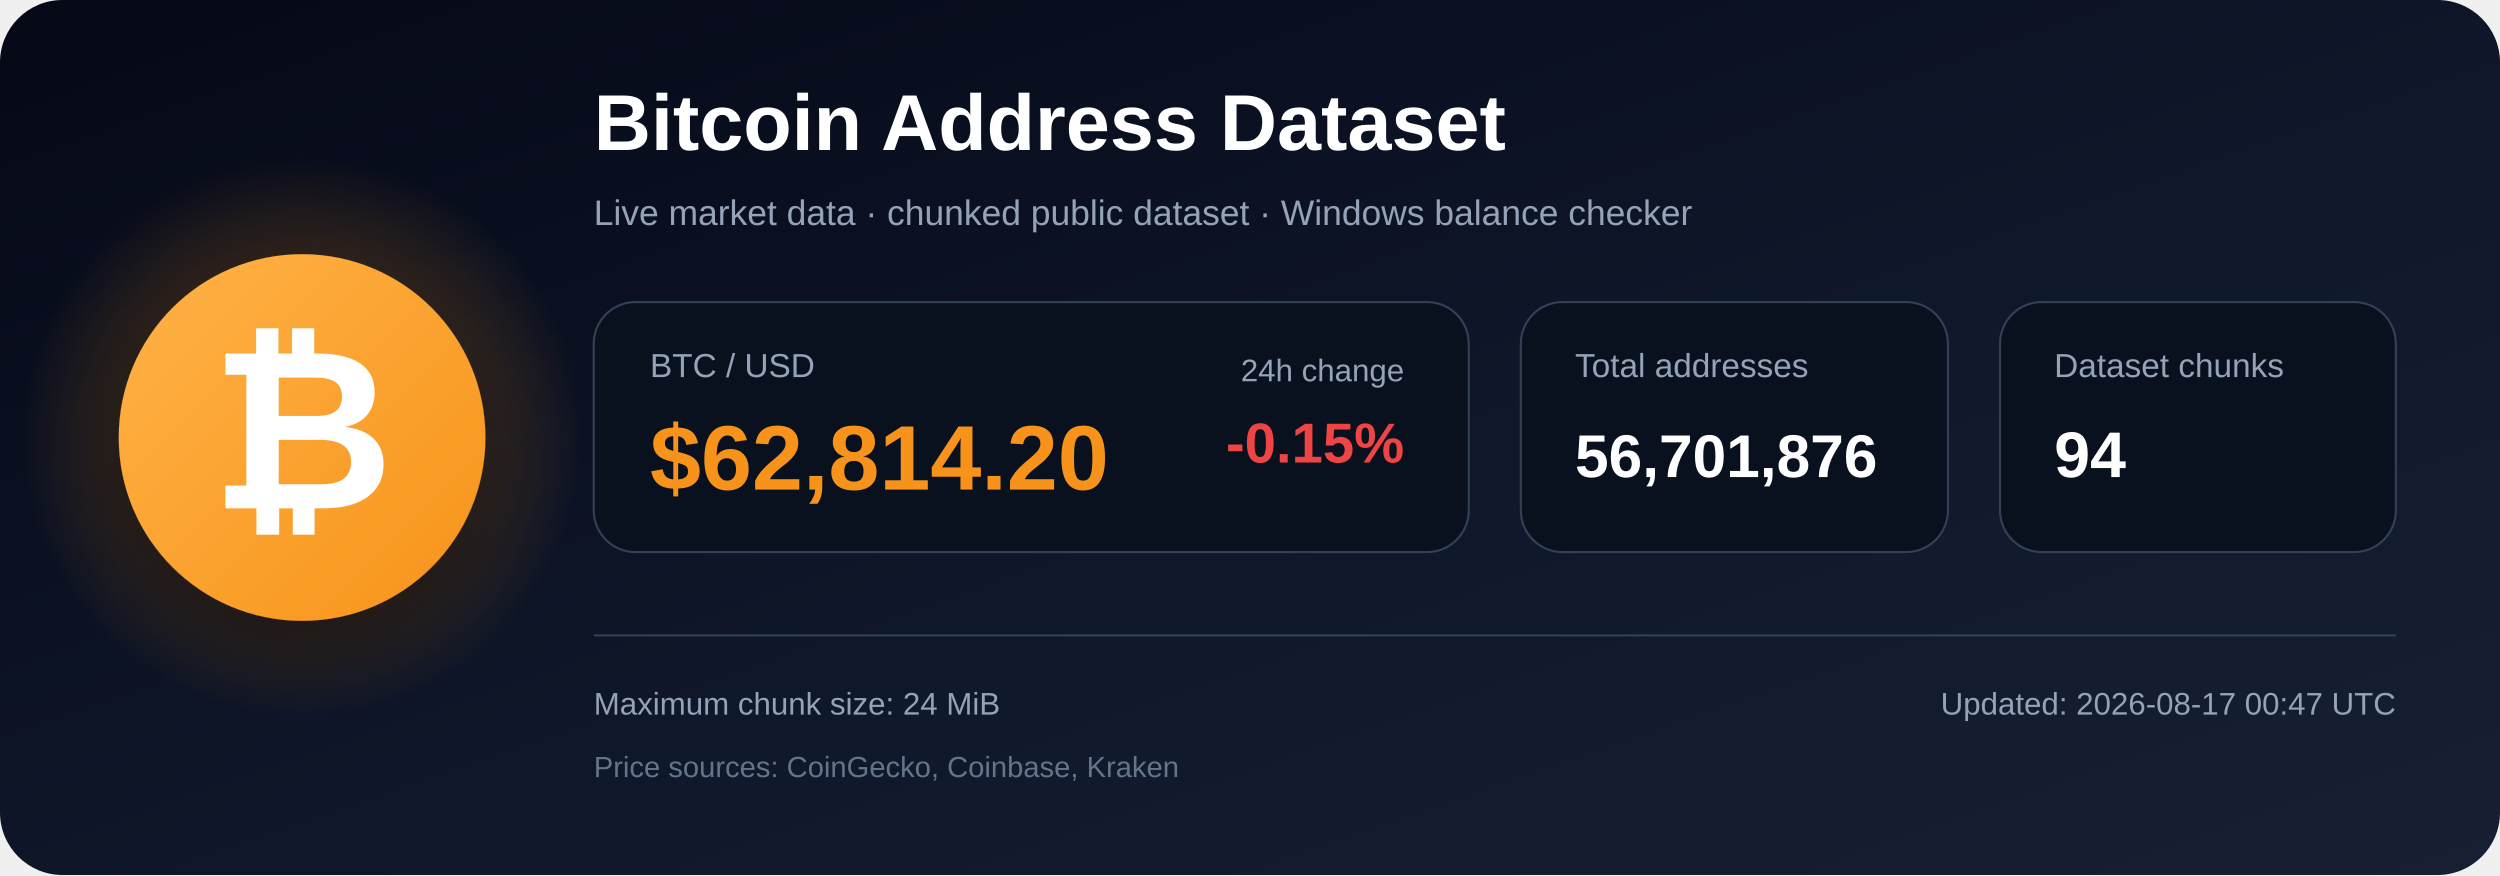
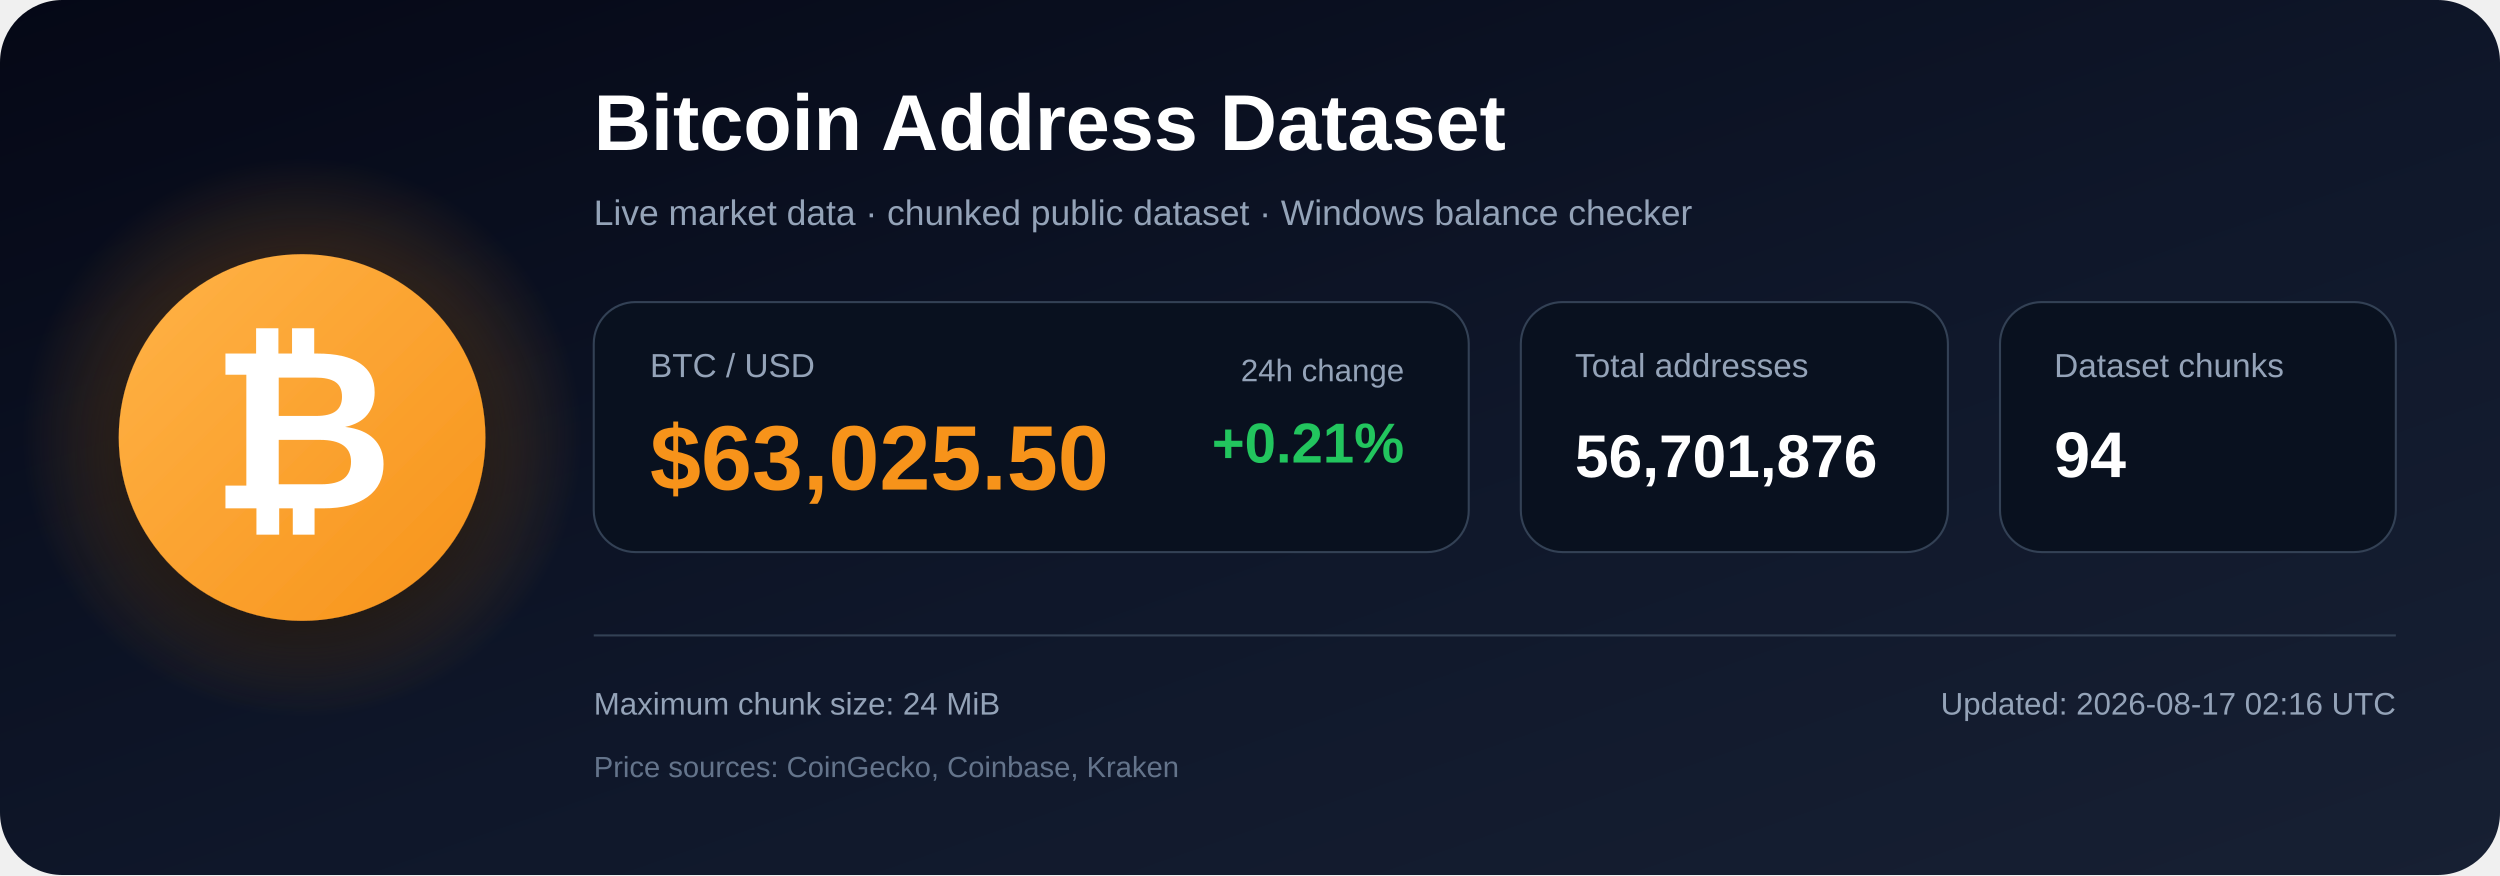
<svg xmlns="http://www.w3.org/2000/svg" width="1200" height="420" viewBox="0 0 1200 420" role="img" aria-labelledby="title description">
  <defs>
    <linearGradient id="bg" x1="0" y1="0" x2="1" y2="1">
      <stop offset="0%" stop-color="#050816" />
      <stop offset="55%" stop-color="#0f172a" />
      <stop offset="100%" stop-color="#172033" />
    </linearGradient>
    <radialGradient id="glow">
      <stop offset="0%" stop-color="#f7931a" stop-opacity=".48" />
      <stop offset="100%" stop-color="#f7931a" stop-opacity="0" />
    </radialGradient>
    <linearGradient id="orange" x1="0" y1="0" x2="1" y2="1">
      <stop offset="0%" stop-color="#ffb347" />
      <stop offset="100%" stop-color="#f7931a" />
    </linearGradient>
    <filter id="shadow" x="-40%" y="-40%" width="180%" height="180%">
      <feDropShadow dx="0" dy="12" stdDeviation="18" flood-color="#000000" flood-opacity=".50" />
    </filter>
  </defs>
  <rect width="1200" height="420" rx="30" fill="url(#bg)" />
  <circle cx="145" cy="210" r="135" fill="url(#glow)" />
  <circle cx="145" cy="210" r="88" fill="url(#orange)" filter="url(#shadow)" />
  <text x="145" y="244" text-anchor="middle" font-family="Arial, Helvetica, sans-serif" font-size="108" font-weight="700" fill="#ffffff">₿</text>
  <text x="285" y="72" font-family="Arial, Helvetica, sans-serif" font-size="38" font-weight="700" fill="#ffffff">
    Bitcoin Address Dataset
  </text>
  <text x="285" y="108" font-family="Arial, Helvetica, sans-serif" font-size="17" fill="#94a3b8">
    Live market data · chunked public dataset · Windows balance checker
  </text>
  <rect x="285" y="145" width="420" height="120" rx="20" fill="#09111f" stroke="#334155" />
  <text x="312" y="181" font-family="Arial, Helvetica, sans-serif" font-size="16" fill="#94a3b8">BTC / USD</text>
-   <text x="312" y="235" font-family="Arial, Helvetica, sans-serif" font-size="44" font-weight="700" fill="#f7931a">$62,814.20</text>
+   <text x="312" y="235" font-family="Arial, Helvetica, sans-serif" font-size="44" font-weight="700" fill="#f7931a">$63,025.50</text>
  <text x="674" y="183" text-anchor="end" font-family="Arial, Helvetica, sans-serif" font-size="15" fill="#94a3b8">24h change</text>
-   <text x="674" y="222" text-anchor="end" font-family="Arial, Helvetica, sans-serif" font-size="27" font-weight="700" fill="#ef4444">-0.15%</text>
+   <text x="674" y="222" text-anchor="end" font-family="Arial, Helvetica, sans-serif" font-size="27" font-weight="700" fill="#22c55e">+0.21%</text>
  <rect x="730" y="145" width="205" height="120" rx="20" fill="#09111f" stroke="#334155" />
  <text x="756" y="181" font-family="Arial, Helvetica, sans-serif" font-size="16" fill="#94a3b8">Total addresses</text>
  <text x="756" y="229" font-family="Arial, Helvetica, sans-serif" font-size="29" font-weight="700" fill="#ffffff">56,701,876</text>
  <rect x="960" y="145" width="190" height="120" rx="20" fill="#09111f" stroke="#334155" />
  <text x="986" y="181" font-family="Arial, Helvetica, sans-serif" font-size="16" fill="#94a3b8">Dataset chunks</text>
  <text x="986" y="229" font-family="Arial, Helvetica, sans-serif" font-size="31" font-weight="700" fill="#ffffff">94</text>
  <line x1="285" y1="305" x2="1150" y2="305" stroke="#334155" stroke-width="1" />
  <text x="285" y="343" font-family="Arial, Helvetica, sans-serif" font-size="15" fill="#94a3b8">
    Maximum chunk size: 24 MiB
  </text>
  <text x="285" y="373" font-family="Arial, Helvetica, sans-serif" font-size="14" fill="#64748b">
    Price sources: CoinGecko, Coinbase, Kraken
  </text>
  <text x="1150" y="343" text-anchor="end" font-family="Arial, Helvetica, sans-serif" font-size="15" fill="#94a3b8">
-     Updated: 2026-08-17 00:47 UTC
+     Updated: 2026-08-17 02:16 UTC
  </text>
</svg>
